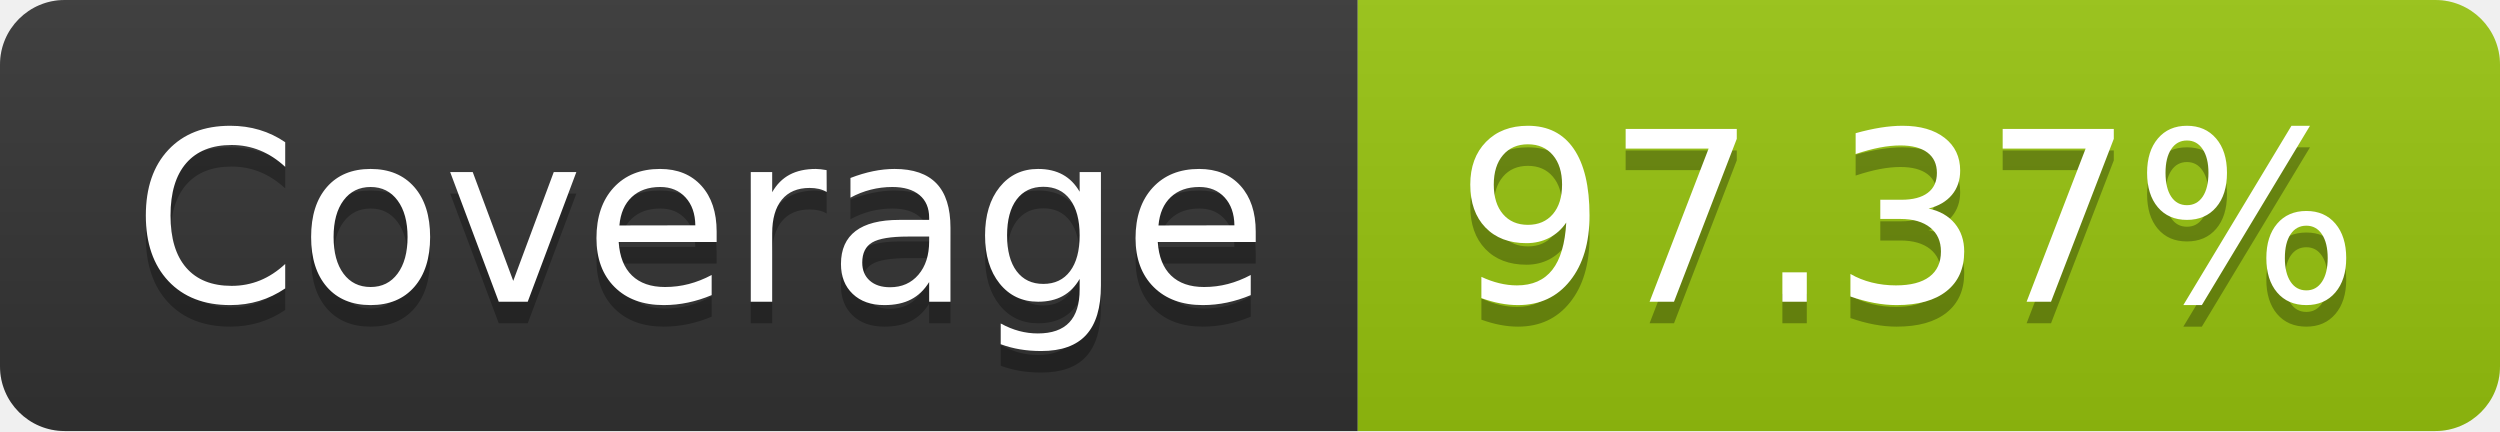
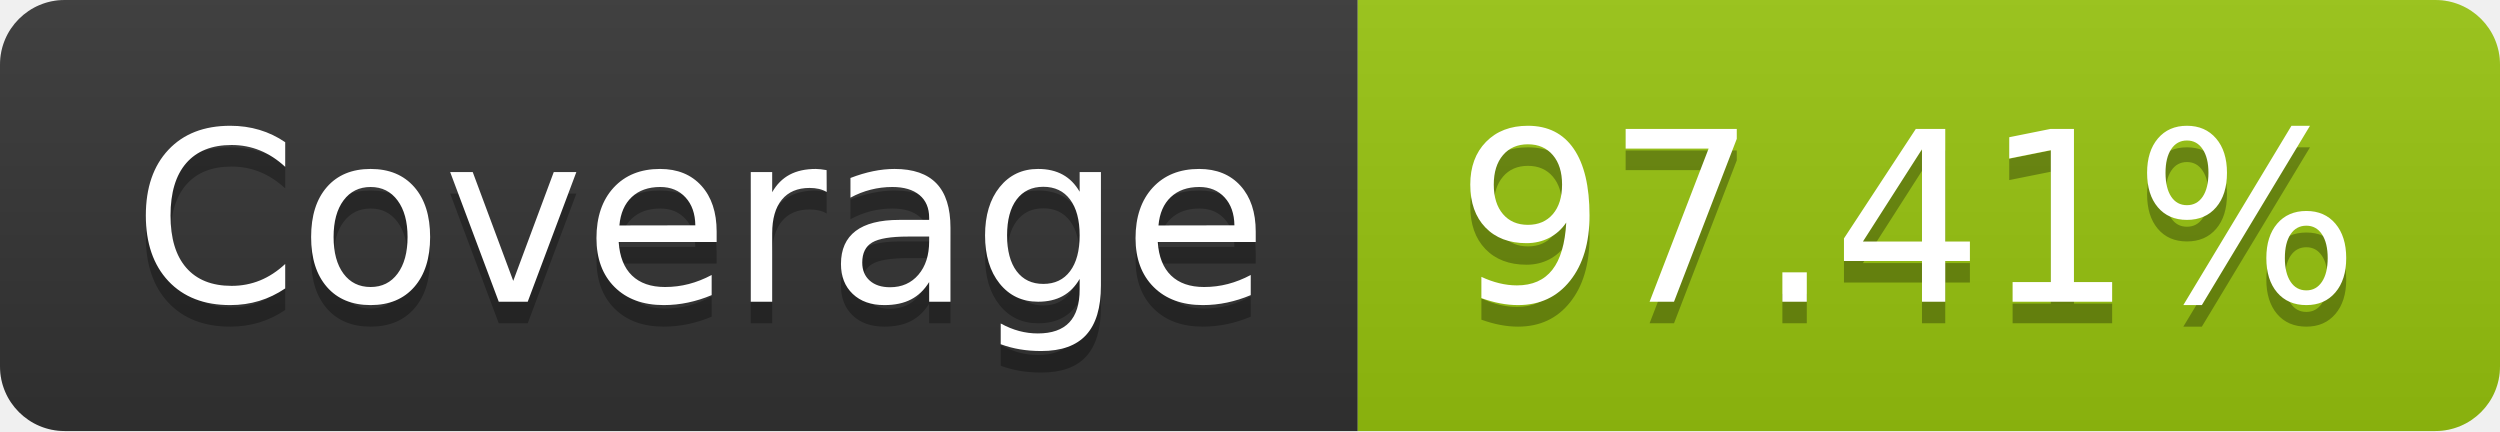
- <svg xmlns="http://www.w3.org/2000/svg" width="116" height="20" role="img" aria-label="Coverage: 97.37%">
+ <svg xmlns="http://www.w3.org/2000/svg" width="116" height="20" role="img" aria-label="Coverage: 97.41%">
  <linearGradient id="s" x2="0" y2="100%">
    <stop offset="0" stop-color="#bbb" stop-opacity=".1" />
    <stop offset="1" stop-opacity=".1" />
  </linearGradient>
  <clipPath id="r">
    <rect width="116" height="20" rx="3" fill="#fff" />
  </clipPath>
  <g clip-path="url(#r)">
    <rect width="63" height="20" fill="#333" />
    <rect x="63" width="53" height="20" fill="#97c40f" />
    <rect width="116" height="20" fill="url(#s)" />
  </g>
  <g fill="#fff" text-anchor="middle" font-family="Verdana,Geneva,DejaVu Sans,sans-serif" text-rendering="geometricPrecision" font-size="110">
    <text aria-hidden="true" x="325" y="150" fill="#010101" fill-opacity=".3" transform="scale(.1)" textLength="530">Coverage</text>
    <text x="325" y="140" transform="scale(.1)" fill="#fff" textLength="530">Coverage</text>
-     <text aria-hidden="true" x="885" y="150" fill="#010101" fill-opacity=".3" transform="scale(.1)" textLength="430">97.37%</text>
-     <text x="885" y="140" transform="scale(.1)" fill="#fff" textLength="430">97.37%</text>
+     <text aria-hidden="true" x="885" y="150" fill="#010101" fill-opacity=".3" transform="scale(.1)" textLength="430">97.41%</text>
+     <text x="885" y="140" transform="scale(.1)" fill="#fff" textLength="430">97.41%</text>
  </g>
</svg>
